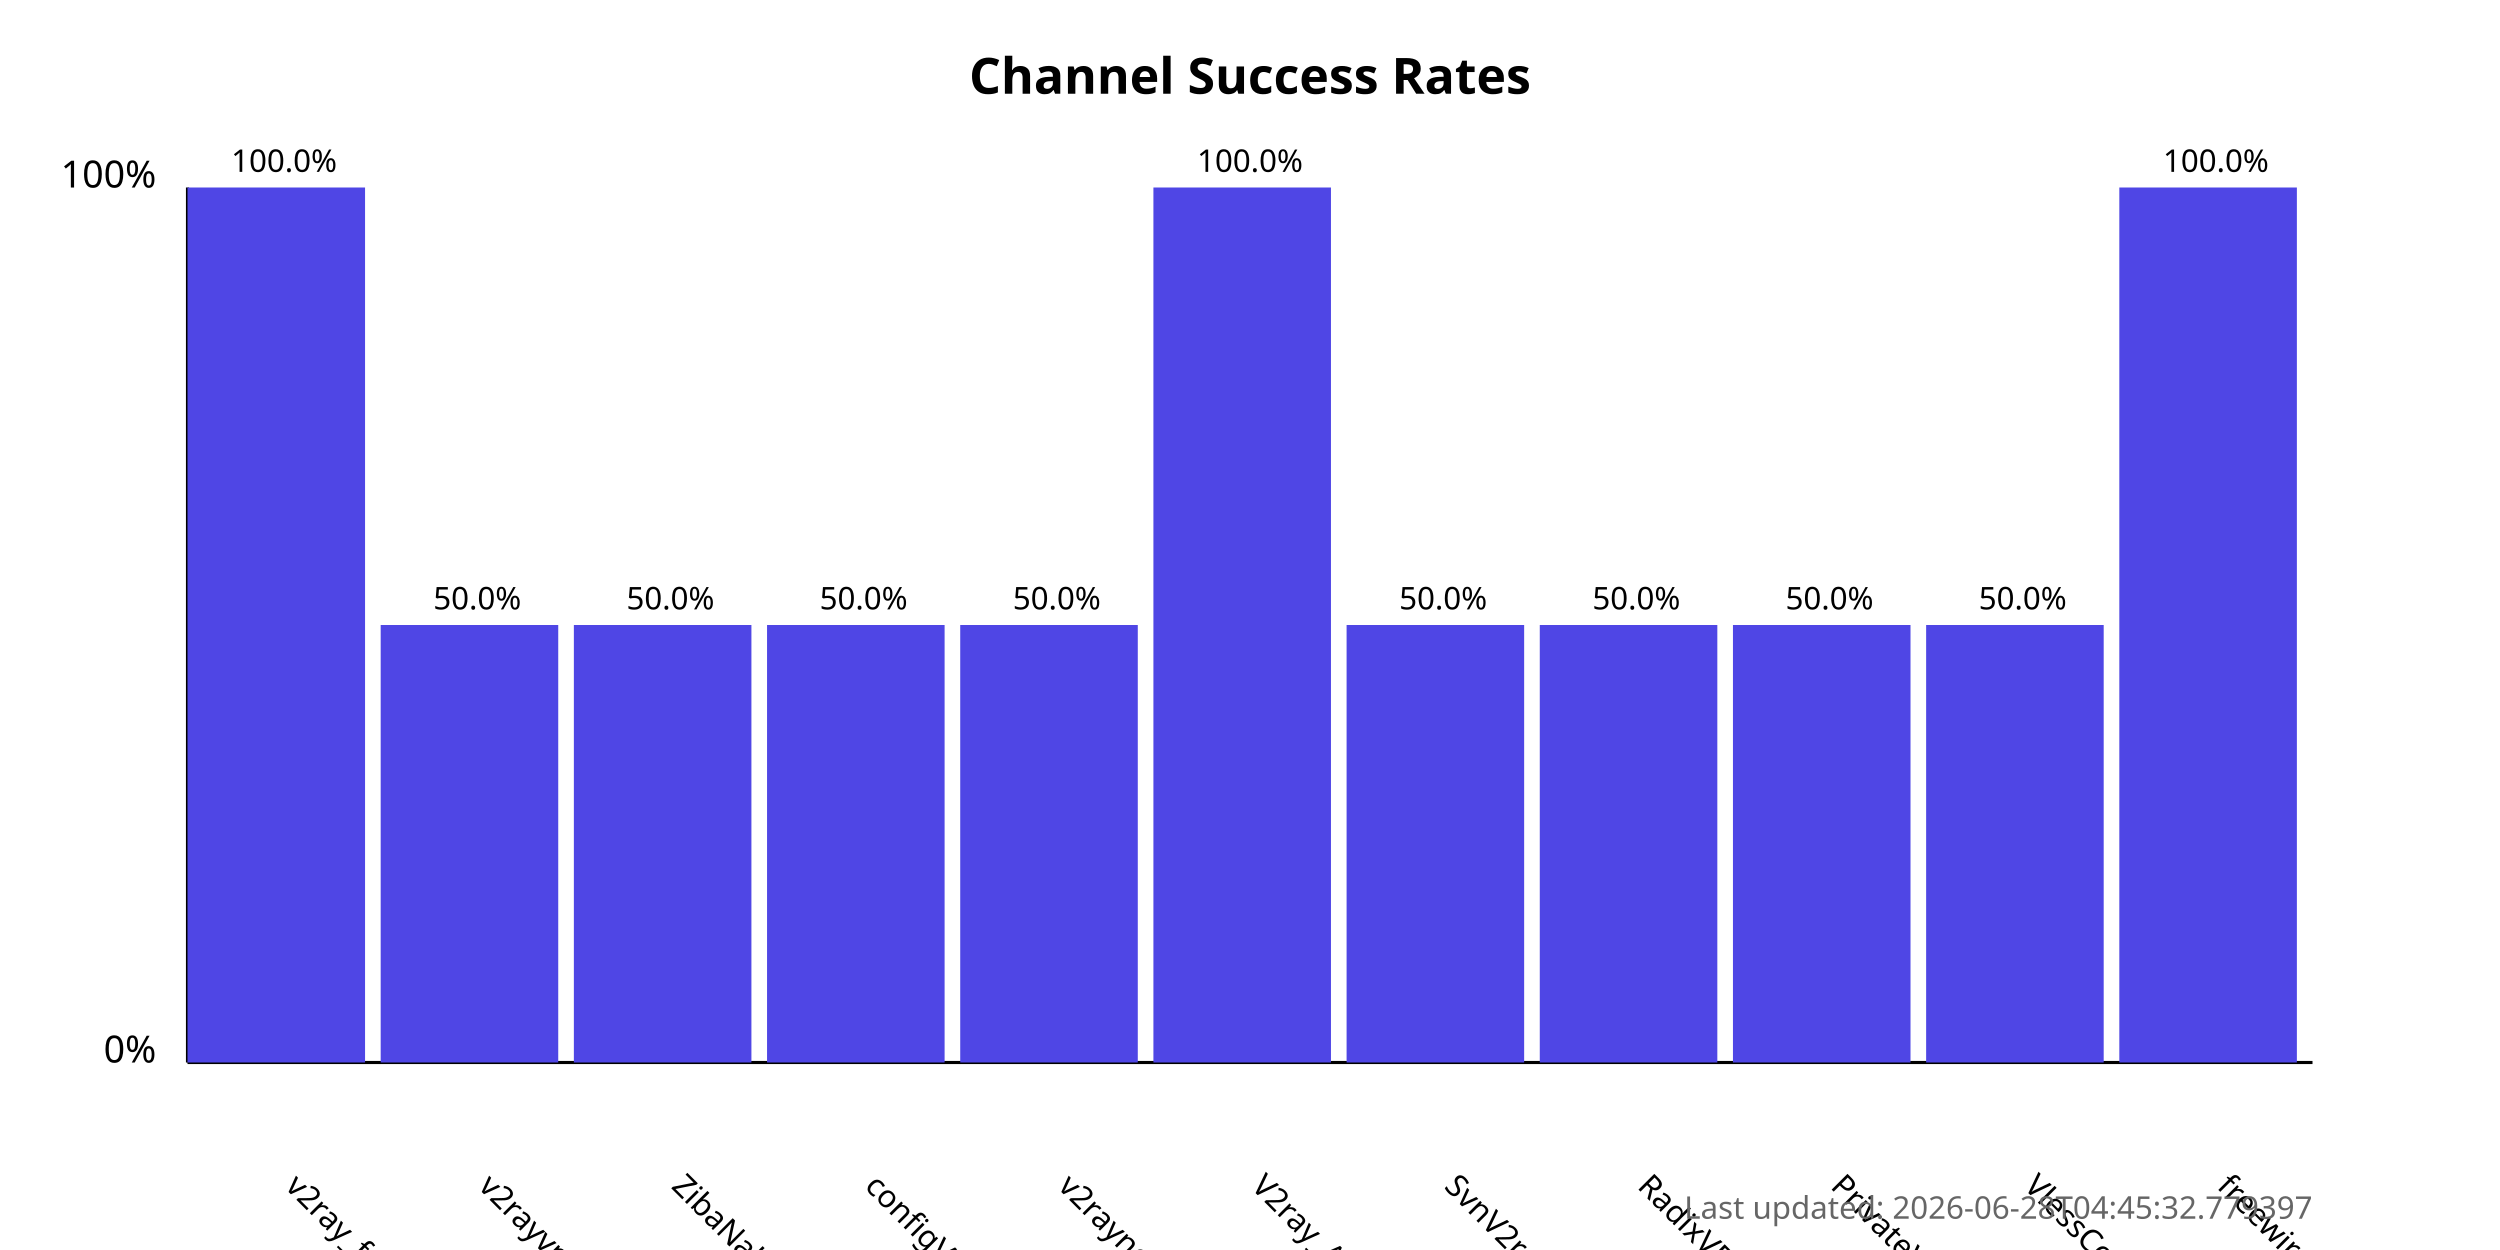
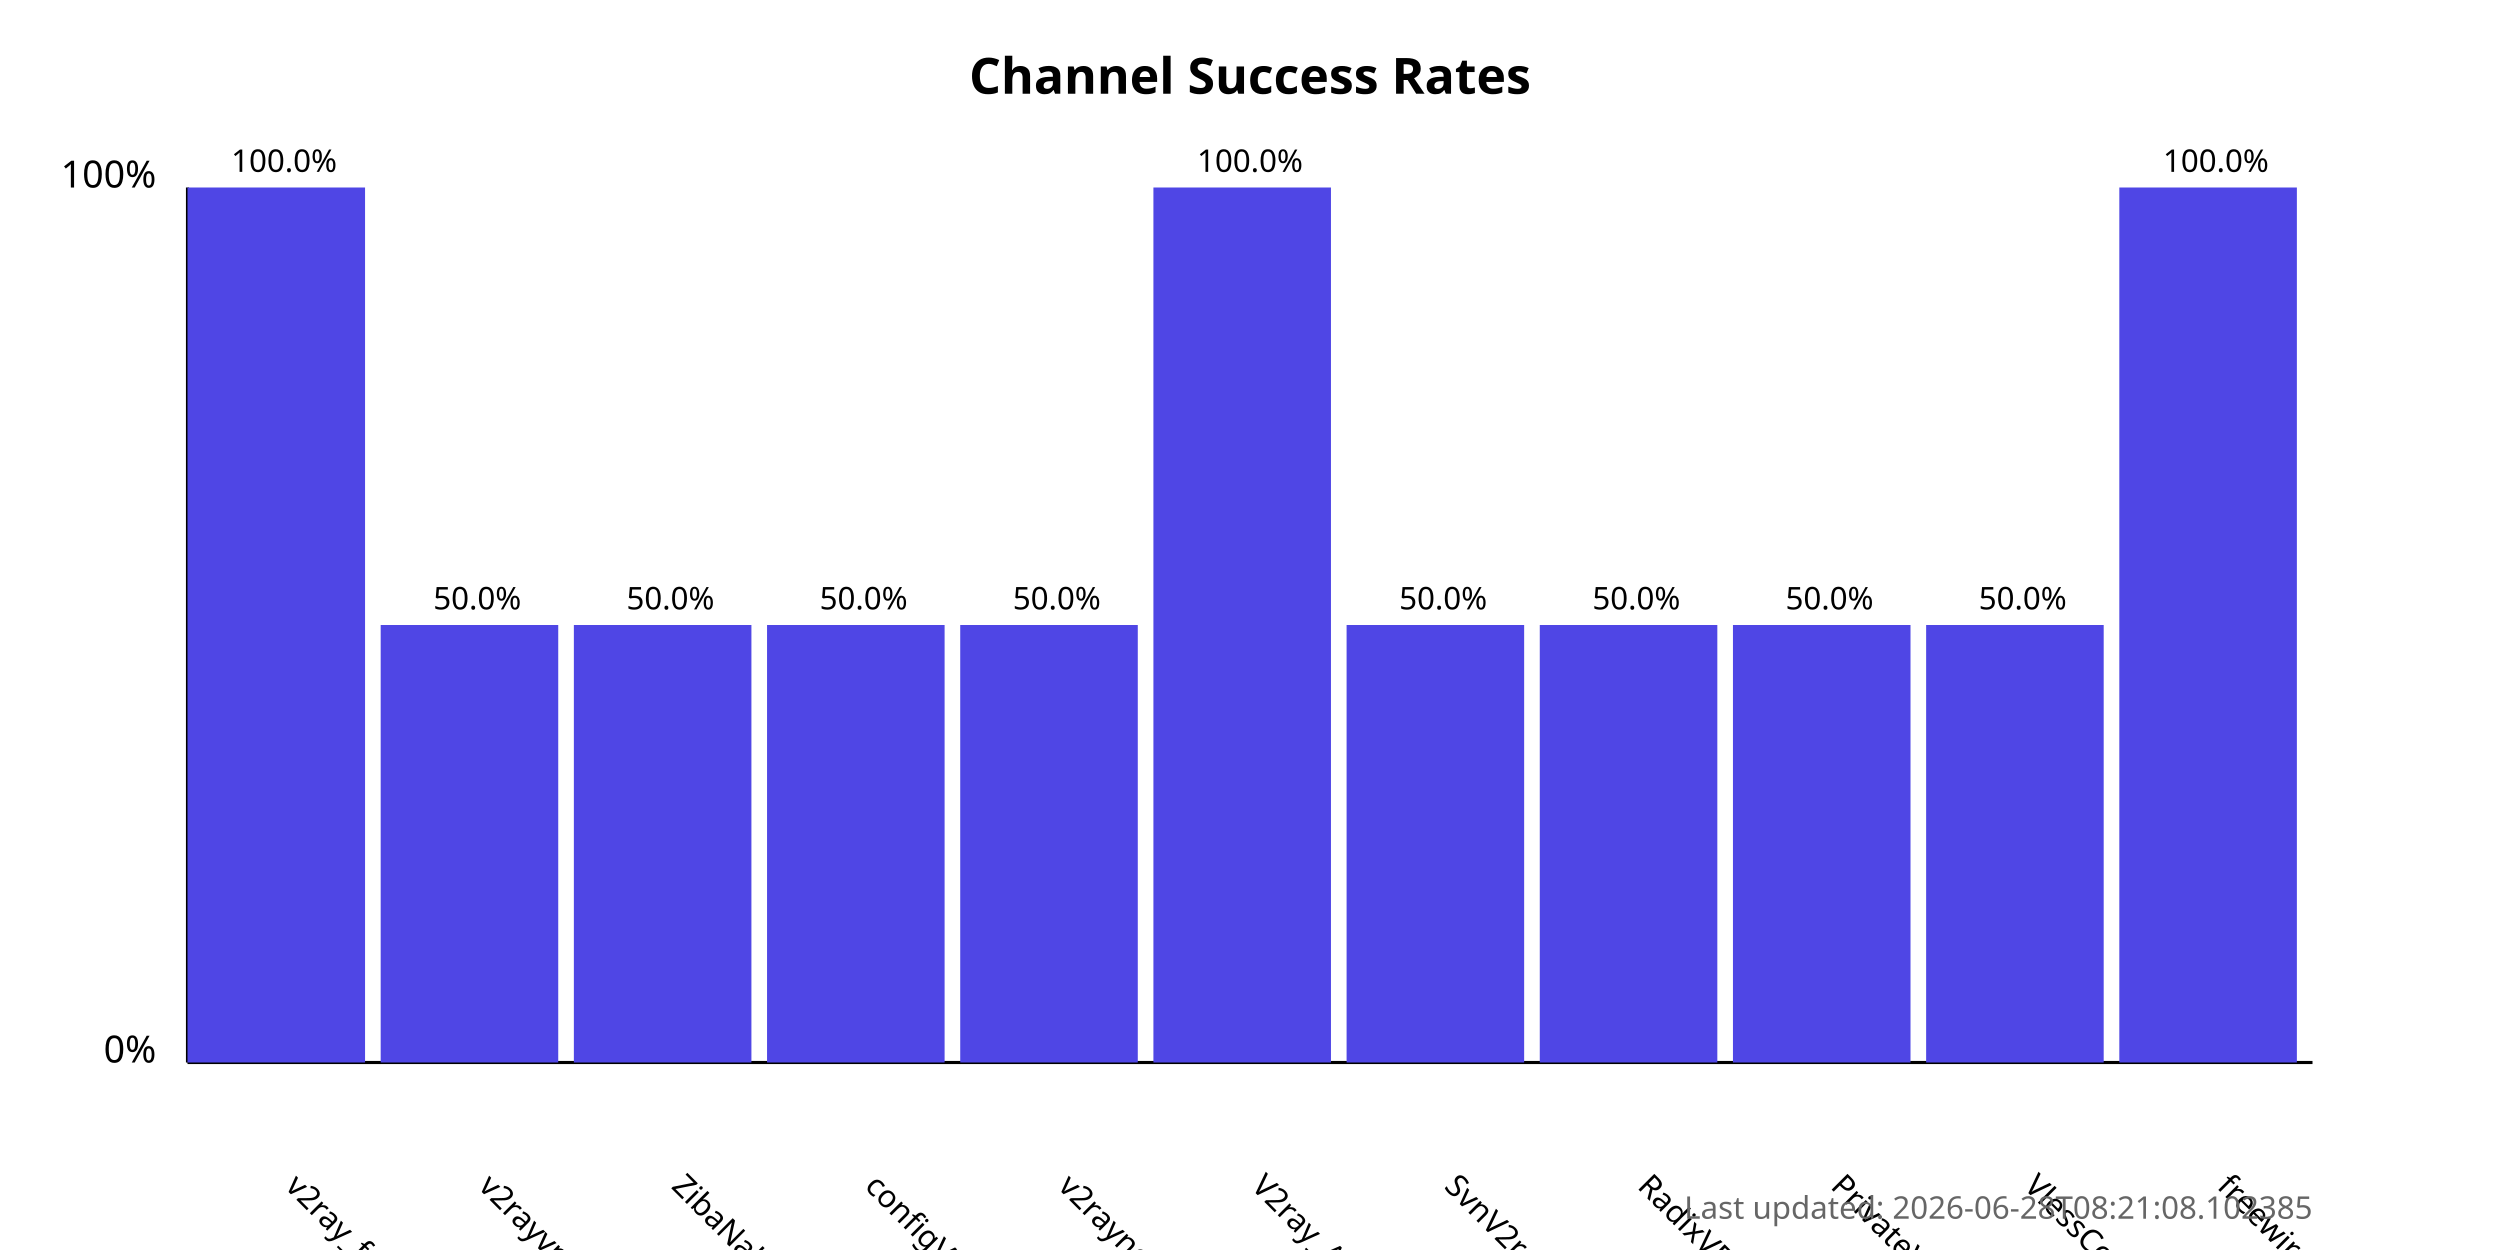
<svg xmlns="http://www.w3.org/2000/svg" width="800" height="400">
  <style>
            .chart-title { font: bold 16px sans-serif; }
            .axis-label { font: 12px sans-serif; }
            .tick-label { font: 10px sans-serif; }
            .bar { fill: #4f46e5; }
            .bar:hover { fill: #6366f1; }
            .timestamp { font: 10px sans-serif; fill: #666; }
        </style>
  <text x="400.0" y="30" text-anchor="middle" class="chart-title">
            Channel Success Rates
        </text>
  <line x1="60" y1="340" x2="60" y2="60" stroke="black" stroke-width="1" />
  <line x1="60" y1="340" x2="740" y2="340" stroke="black" stroke-width="1" />
  <text x="50" y="340" text-anchor="end" class="axis-label">0%</text>
  <text x="50" y="60" text-anchor="end" class="axis-label">100%</text>
  <g>
    <rect x="60" y="60.0" width="56.818" height="280.0" class="bar" />
    <text x="90.909" y="380" transform="rotate(45, 90.90909, 380)" text-anchor="start" class="tick-label">
                v2ray_free_conf
            </text>
    <text x="90.909" y="55.0" text-anchor="middle" class="tick-label">
                100.0%
            </text>
  </g>
  <g>
    <rect x="121.818" y="200.0" width="56.818" height="140.0" class="bar" />
    <text x="152.727" y="380" transform="rotate(45, 152.7273, 380)" text-anchor="start" class="tick-label">
                v2rayvpno
            </text>
    <text x="152.727" y="195.0" text-anchor="middle" class="tick-label">
                50.0%
            </text>
  </g>
  <g>
    <rect x="183.636" y="200.0" width="56.818" height="140.0" class="bar" />
    <text x="214.545" y="380" transform="rotate(45, 214.5455, 380)" text-anchor="start" class="tick-label">
                ZibaNabz
            </text>
    <text x="214.545" y="195.0" text-anchor="middle" class="tick-label">
                50.0%
            </text>
  </g>
  <g>
    <rect x="245.455" y="200.0" width="56.818" height="140.0" class="bar" />
    <text x="276.364" y="380" transform="rotate(45, 276.3636, 380)" text-anchor="start" class="tick-label">
                configV2rayForFree
            </text>
    <text x="276.364" y="195.0" text-anchor="middle" class="tick-label">
                50.0%
            </text>
  </g>
  <g>
    <rect x="307.273" y="200.0" width="56.818" height="140.0" class="bar" />
    <text x="338.182" y="380" transform="rotate(45, 338.1818, 380)" text-anchor="start" class="tick-label">
                v2rayngvpn
            </text>
    <text x="338.182" y="195.0" text-anchor="middle" class="tick-label">
                50.0%
            </text>
  </g>
  <g>
    <rect x="369.091" y="60.0" width="56.818" height="280.0" class="bar" />
    <text x="400.0" y="380" transform="rotate(45, 400.0, 380)" text-anchor="start" class="tick-label">
                V2ray_Alpha
            </text>
    <text x="400.0" y="55.0" text-anchor="middle" class="tick-label">
                100.0%
            </text>
  </g>
  <g>
    <rect x="430.909" y="200.0" width="56.818" height="140.0" class="bar" />
    <text x="461.818" y="380" transform="rotate(45, 461.8182, 380)" text-anchor="start" class="tick-label">
                SvnV2ray
            </text>
    <text x="461.818" y="195.0" text-anchor="middle" class="tick-label">
                50.0%
            </text>
  </g>
  <g>
    <rect x="492.727" y="200.0" width="56.818" height="140.0" class="bar" />
    <text x="523.636" y="380" transform="rotate(45, 523.6364, 380)" text-anchor="start" class="tick-label">
                RadixVPN
            </text>
    <text x="523.636" y="195.0" text-anchor="middle" class="tick-label">
                50.0%
            </text>
  </g>
  <g>
    <rect x="554.545" y="200.0" width="56.818" height="140.0" class="bar" />
    <text x="585.455" y="380" transform="rotate(45, 585.4545, 380)" text-anchor="start" class="tick-label">
                PrivateVPNs
            </text>
    <text x="585.455" y="195.0" text-anchor="middle" class="tick-label">
                50.0%
            </text>
  </g>
  <g>
    <rect x="616.364" y="200.0" width="56.818" height="140.0" class="bar" />
    <text x="647.273" y="380" transform="rotate(45, 647.2727, 380)" text-anchor="start" class="tick-label">
                VlessConfig
            </text>
    <text x="647.273" y="195.0" text-anchor="middle" class="tick-label">
                50.0%
            </text>
  </g>
  <g>
    <rect x="678.182" y="60.0" width="56.818" height="280.0" class="bar" />
    <text x="709.091" y="380" transform="rotate(45, 709.0909, 380)" text-anchor="start" class="tick-label">
                freewireguard
            </text>
    <text x="709.091" y="55.0" text-anchor="middle" class="tick-label">
                100.0%
            </text>
  </g>
  <text x="740" y="390" text-anchor="end" class="timestamp">
-             Last updated: 2026-06-28T04:45:32.779397
+             Last updated: 2026-06-28T08:21:08.102385
        </text>
</svg>
